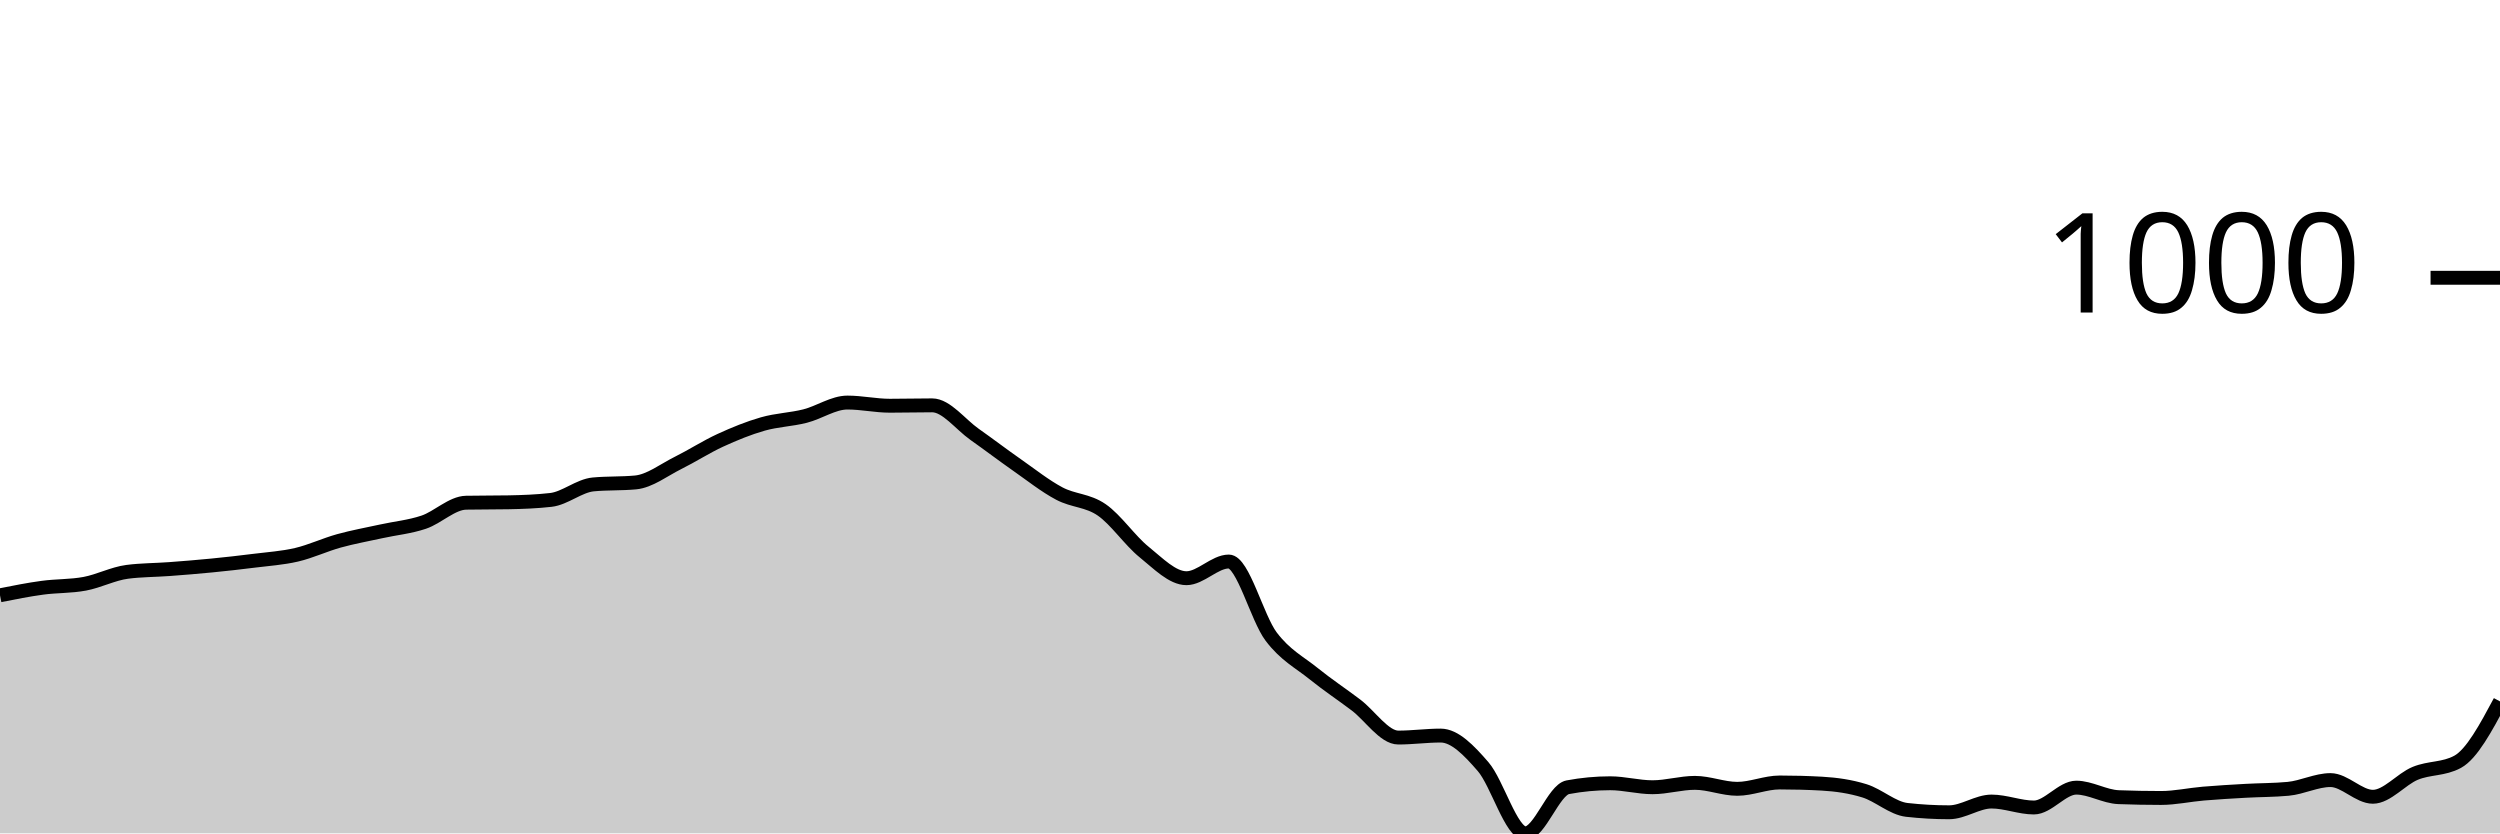
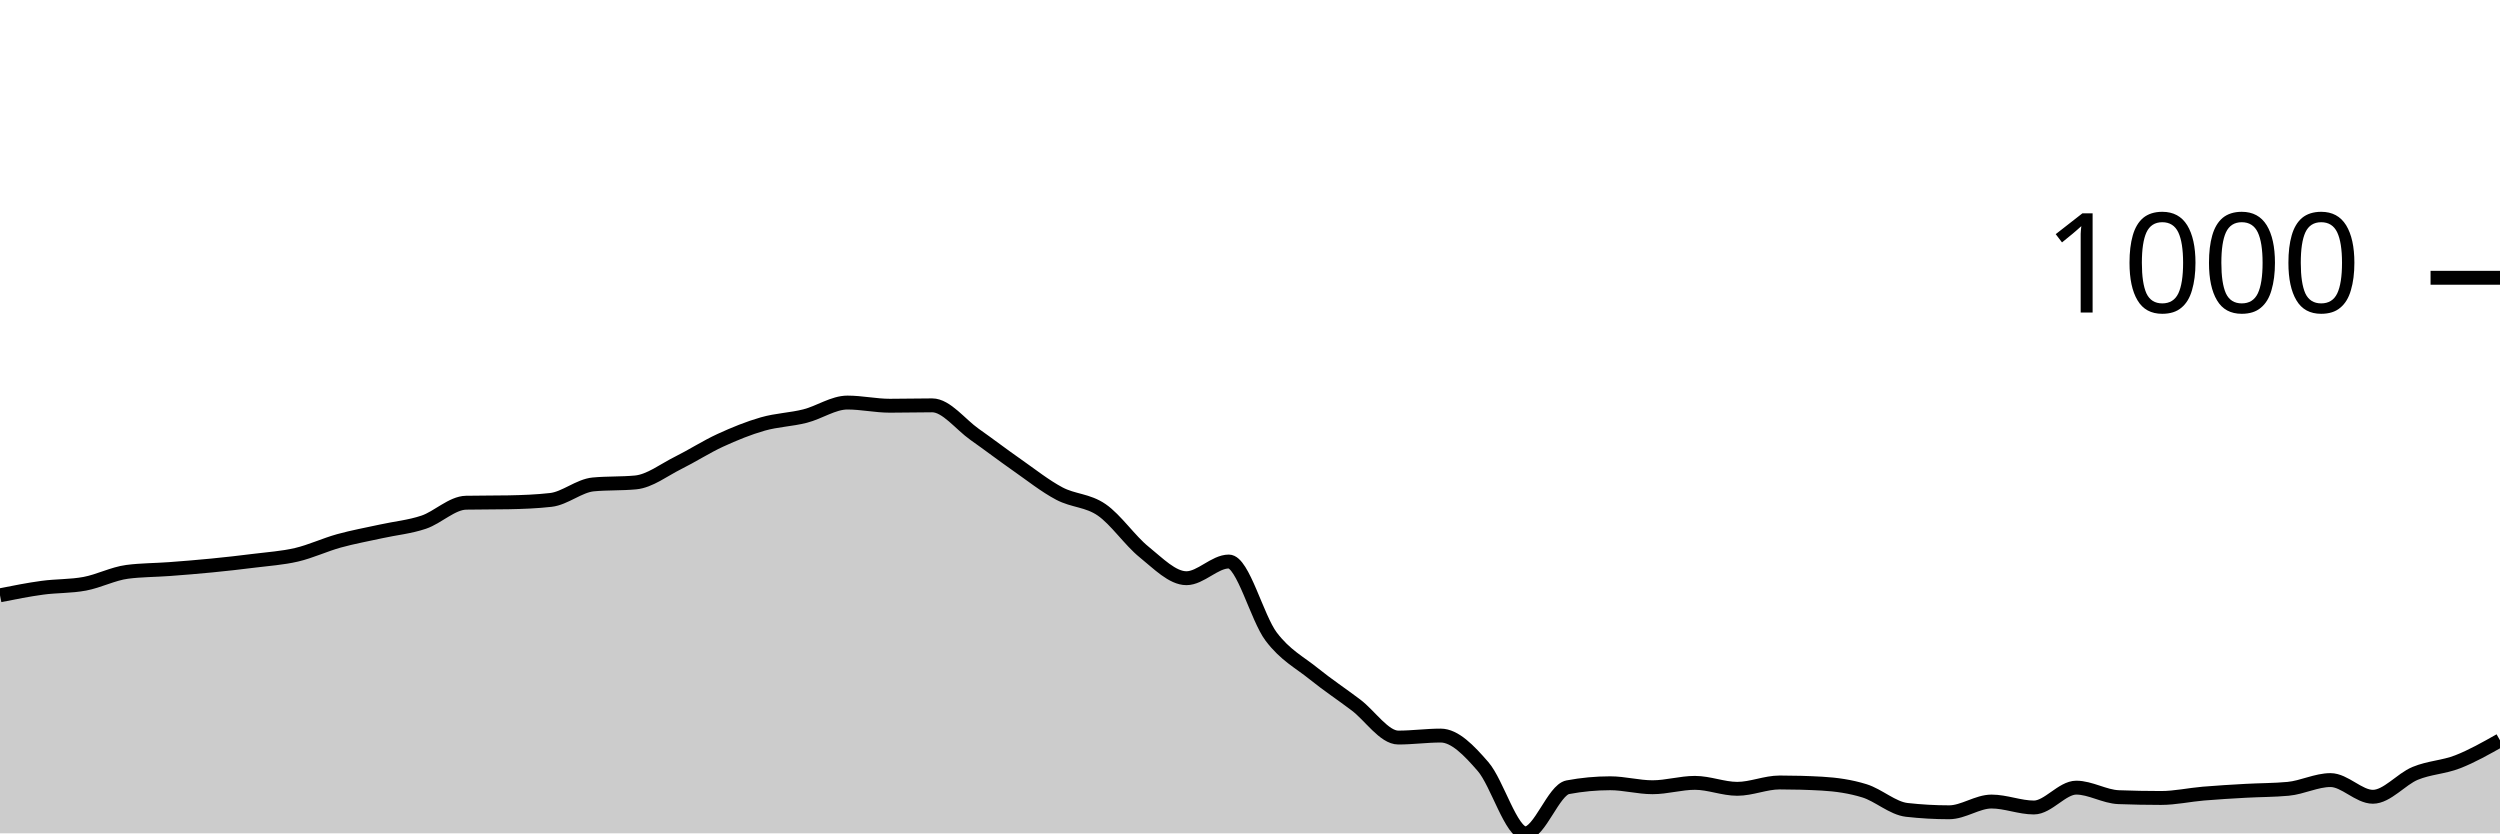
<svg xmlns="http://www.w3.org/2000/svg" viewBox="0 0 180 60">
  <g transform="translate(0,20)">
-     <path class="area" fill="rgba(0, 0, 0, 0.2)" d="M0,22.861C1.017,22.659,2.034,22.456,3.051,22.318C4.068,22.179,5.085,22.222,6.102,22.031C7.119,21.841,8.136,21.307,9.153,21.173C10.169,21.04,11.186,21.049,12.203,20.973C13.22,20.897,14.237,20.815,15.254,20.715C16.271,20.615,17.288,20.501,18.305,20.372C19.322,20.243,20.339,20.181,21.356,19.943C22.373,19.704,23.39,19.223,24.407,18.941C25.424,18.66,26.441,18.479,27.458,18.255C28.475,18.031,29.492,17.94,30.508,17.597C31.525,17.253,32.542,16.214,33.559,16.195C34.576,16.175,35.593,16.185,36.61,16.166C37.627,16.147,38.644,16.109,39.661,15.994C40.678,15.88,41.695,14.974,42.712,14.878C43.729,14.783,44.746,14.831,45.763,14.735C46.78,14.64,47.797,13.839,48.814,13.333C49.831,12.828,50.847,12.17,51.864,11.702C52.881,11.235,53.898,10.82,54.915,10.529C55.932,10.238,56.949,10.215,57.966,9.957C58.983,9.7,60,8.984,61.017,8.984C62.034,8.984,63.051,9.213,64.068,9.213C65.085,9.213,66.102,9.185,67.119,9.185C68.136,9.185,69.153,10.558,70.169,11.273C71.186,11.989,72.203,12.766,73.22,13.476C74.237,14.187,75.254,14.998,76.271,15.536C77.288,16.075,78.305,16.009,79.322,16.71C80.339,17.411,81.356,18.922,82.373,19.742C83.39,20.563,84.407,21.631,85.424,21.631C86.441,21.631,87.458,20.429,88.475,20.429C89.492,20.429,90.508,24.492,91.525,25.837C92.542,27.182,93.559,27.678,94.576,28.498C95.593,29.318,96.61,29.99,97.627,30.758C98.644,31.526,99.661,33.104,100.678,33.104C101.695,33.104,102.712,32.961,103.729,32.961C104.746,32.961,105.763,34.02,106.78,35.193C107.797,36.366,108.814,40,109.831,40C110.847,40,111.864,36.872,112.881,36.681C113.898,36.49,114.915,36.395,115.932,36.395C116.949,36.395,117.966,36.681,118.983,36.681C120,36.681,121.017,36.366,122.034,36.366C123.051,36.366,124.068,36.795,125.085,36.795C126.102,36.795,127.119,36.338,128.136,36.338C129.153,36.338,130.169,36.366,131.186,36.423C132.203,36.481,133.22,36.624,134.237,36.938C135.254,37.253,136.271,38.197,137.288,38.312C138.305,38.426,139.322,38.484,140.339,38.484C141.356,38.484,142.373,37.711,143.39,37.711C144.407,37.711,145.424,38.14,146.441,38.14C147.458,38.14,148.475,36.71,149.492,36.71C150.508,36.71,151.525,37.358,152.542,37.396C153.559,37.434,154.576,37.454,155.593,37.454C156.61,37.454,157.627,37.225,158.644,37.139C159.661,37.053,160.678,36.996,161.695,36.938C162.712,36.881,163.729,36.891,164.746,36.795C165.763,36.7,166.78,36.166,167.797,36.166C168.814,36.166,169.831,37.368,170.847,37.368C171.864,37.368,172.881,36.099,173.898,35.68C174.915,35.26,175.932,35.403,176.949,34.85C177.966,34.297,178.983,32.399,180,30.501L180,40C178.983,40,177.966,40,176.949,40C175.932,40,174.915,40,173.898,40C172.881,40,171.864,40,170.847,40C169.831,40,168.814,40,167.797,40C166.78,40,165.763,40,164.746,40C163.729,40,162.712,40,161.695,40C160.678,40,159.661,40,158.644,40C157.627,40,156.61,40,155.593,40C154.576,40,153.559,40,152.542,40C151.525,40,150.508,40,149.492,40C148.475,40,147.458,40,146.441,40C145.424,40,144.407,40,143.39,40C142.373,40,141.356,40,140.339,40C139.322,40,138.305,40,137.288,40C136.271,40,135.254,40,134.237,40C133.22,40,132.203,40,131.186,40C130.169,40,129.153,40,128.136,40C127.119,40,126.102,40,125.085,40C124.068,40,123.051,40,122.034,40C121.017,40,120,40,118.983,40C117.966,40,116.949,40,115.932,40C114.915,40,113.898,40,112.881,40C111.864,40,110.847,40,109.831,40C108.814,40,107.797,40,106.78,40C105.763,40,104.746,40,103.729,40C102.712,40,101.695,40,100.678,40C99.661,40,98.644,40,97.627,40C96.61,40,95.593,40,94.576,40C93.559,40,92.542,40,91.525,40C90.508,40,89.492,40,88.475,40C87.458,40,86.441,40,85.424,40C84.407,40,83.39,40,82.373,40C81.356,40,80.339,40,79.322,40C78.305,40,77.288,40,76.271,40C75.254,40,74.237,40,73.22,40C72.203,40,71.186,40,70.169,40C69.153,40,68.136,40,67.119,40C66.102,40,65.085,40,64.068,40C63.051,40,62.034,40,61.017,40C60,40,58.983,40,57.966,40C56.949,40,55.932,40,54.915,40C53.898,40,52.881,40,51.864,40C50.847,40,49.831,40,48.814,40C47.797,40,46.78,40,45.763,40C44.746,40,43.729,40,42.712,40C41.695,40,40.678,40,39.661,40C38.644,40,37.627,40,36.61,40C35.593,40,34.576,40,33.559,40C32.542,40,31.525,40,30.508,40C29.492,40,28.475,40,27.458,40C26.441,40,25.424,40,24.407,40C23.39,40,22.373,40,21.356,40C20.339,40,19.322,40,18.305,40C17.288,40,16.271,40,15.254,40C14.237,40,13.22,40,12.203,40C11.186,40,10.169,40,9.153,40C8.136,40,7.119,40,6.102,40C5.085,40,4.068,40,3.051,40C2.034,40,1.017,40,0,40Z" />
-     <path class="line" stroke="black" fill="none" d="M0,22.861C1.017,22.659,2.034,22.456,3.051,22.318C4.068,22.179,5.085,22.222,6.102,22.031C7.119,21.841,8.136,21.307,9.153,21.173C10.169,21.04,11.186,21.049,12.203,20.973C13.22,20.897,14.237,20.815,15.254,20.715C16.271,20.615,17.288,20.501,18.305,20.372C19.322,20.243,20.339,20.181,21.356,19.943C22.373,19.704,23.39,19.223,24.407,18.941C25.424,18.66,26.441,18.479,27.458,18.255C28.475,18.031,29.492,17.94,30.508,17.597C31.525,17.253,32.542,16.214,33.559,16.195C34.576,16.175,35.593,16.185,36.61,16.166C37.627,16.147,38.644,16.109,39.661,15.994C40.678,15.88,41.695,14.974,42.712,14.878C43.729,14.783,44.746,14.831,45.763,14.735C46.78,14.64,47.797,13.839,48.814,13.333C49.831,12.828,50.847,12.17,51.864,11.702C52.881,11.235,53.898,10.82,54.915,10.529C55.932,10.238,56.949,10.215,57.966,9.957C58.983,9.7,60,8.984,61.017,8.984C62.034,8.984,63.051,9.213,64.068,9.213C65.085,9.213,66.102,9.185,67.119,9.185C68.136,9.185,69.153,10.558,70.169,11.273C71.186,11.989,72.203,12.766,73.22,13.476C74.237,14.187,75.254,14.998,76.271,15.536C77.288,16.075,78.305,16.009,79.322,16.71C80.339,17.411,81.356,18.922,82.373,19.742C83.39,20.563,84.407,21.631,85.424,21.631C86.441,21.631,87.458,20.429,88.475,20.429C89.492,20.429,90.508,24.492,91.525,25.837C92.542,27.182,93.559,27.678,94.576,28.498C95.593,29.318,96.61,29.99,97.627,30.758C98.644,31.526,99.661,33.104,100.678,33.104C101.695,33.104,102.712,32.961,103.729,32.961C104.746,32.961,105.763,34.02,106.78,35.193C107.797,36.366,108.814,40,109.831,40C110.847,40,111.864,36.872,112.881,36.681C113.898,36.49,114.915,36.395,115.932,36.395C116.949,36.395,117.966,36.681,118.983,36.681C120,36.681,121.017,36.366,122.034,36.366C123.051,36.366,124.068,36.795,125.085,36.795C126.102,36.795,127.119,36.338,128.136,36.338C129.153,36.338,130.169,36.366,131.186,36.423C132.203,36.481,133.22,36.624,134.237,36.938C135.254,37.253,136.271,38.197,137.288,38.312C138.305,38.426,139.322,38.484,140.339,38.484C141.356,38.484,142.373,37.711,143.39,37.711C144.407,37.711,145.424,38.14,146.441,38.14C147.458,38.14,148.475,36.71,149.492,36.71C150.508,36.71,151.525,37.358,152.542,37.396C153.559,37.434,154.576,37.454,155.593,37.454C156.61,37.454,157.627,37.225,158.644,37.139C159.661,37.053,160.678,36.996,161.695,36.938C162.712,36.881,163.729,36.891,164.746,36.795C165.763,36.7,166.78,36.166,167.797,36.166C168.814,36.166,169.831,37.368,170.847,37.368C171.864,37.368,172.881,36.099,173.898,35.68C174.915,35.26,175.932,35.403,176.949,34.85C177.966,34.297,178.983,32.399,180,30.501" />
+     <path class="area" fill="rgba(0, 0, 0, 0.2)" d="M0,22.861C1.017,22.659,2.034,22.456,3.051,22.318C4.068,22.179,5.085,22.222,6.102,22.031C7.119,21.841,8.136,21.307,9.153,21.173C10.169,21.04,11.186,21.049,12.203,20.973C13.22,20.897,14.237,20.815,15.254,20.715C16.271,20.615,17.288,20.501,18.305,20.372C19.322,20.243,20.339,20.181,21.356,19.943C22.373,19.704,23.39,19.223,24.407,18.941C25.424,18.66,26.441,18.479,27.458,18.255C28.475,18.031,29.492,17.94,30.508,17.597C31.525,17.253,32.542,16.214,33.559,16.195C34.576,16.175,35.593,16.185,36.61,16.166C37.627,16.147,38.644,16.109,39.661,15.994C40.678,15.88,41.695,14.974,42.712,14.878C43.729,14.783,44.746,14.831,45.763,14.735C46.78,14.64,47.797,13.839,48.814,13.333C49.831,12.828,50.847,12.17,51.864,11.702C52.881,11.235,53.898,10.82,54.915,10.529C55.932,10.238,56.949,10.215,57.966,9.957C58.983,9.7,60,8.984,61.017,8.984C62.034,8.984,63.051,9.213,64.068,9.213C65.085,9.213,66.102,9.185,67.119,9.185C68.136,9.185,69.153,10.558,70.169,11.273C71.186,11.989,72.203,12.766,73.22,13.476C74.237,14.187,75.254,14.998,76.271,15.536C77.288,16.075,78.305,16.009,79.322,16.71C80.339,17.411,81.356,18.922,82.373,19.742C83.39,20.563,84.407,21.631,85.424,21.631C86.441,21.631,87.458,20.429,88.475,20.429C89.492,20.429,90.508,24.492,91.525,25.837C92.542,27.182,93.559,27.678,94.576,28.498C95.593,29.318,96.61,29.99,97.627,30.758C98.644,31.526,99.661,33.104,100.678,33.104C101.695,33.104,102.712,32.961,103.729,32.961C104.746,32.961,105.763,34.02,106.78,35.193C107.797,36.366,108.814,40,109.831,40C110.847,40,111.864,36.872,112.881,36.681C113.898,36.49,114.915,36.395,115.932,36.395C116.949,36.395,117.966,36.681,118.983,36.681C120,36.681,121.017,36.366,122.034,36.366C123.051,36.366,124.068,36.795,125.085,36.795C126.102,36.795,127.119,36.338,128.136,36.338C129.153,36.338,130.169,36.366,131.186,36.423C132.203,36.481,133.22,36.624,134.237,36.938C135.254,37.253,136.271,38.197,137.288,38.312C138.305,38.426,139.322,38.484,140.339,38.484C141.356,38.484,142.373,37.711,143.39,37.711C144.407,37.711,145.424,38.14,146.441,38.14C147.458,38.14,148.475,36.71,149.492,36.71C150.508,36.71,151.525,37.358,152.542,37.396C153.559,37.434,154.576,37.454,155.593,37.454C156.61,37.454,157.627,37.225,158.644,37.139C159.661,37.053,160.678,36.996,161.695,36.938C162.712,36.881,163.729,36.891,164.746,36.795C165.763,36.7,166.78,36.166,167.797,36.166C168.814,36.166,169.831,37.368,170.847,37.368C171.864,37.368,172.881,36.099,173.898,35.68C174.915,35.26,175.932,35.246,176.949,34.85C177.966,34.454,178.983,33.879,180,33.305L180,40C178.983,40,177.966,40,176.949,40C175.932,40,174.915,40,173.898,40C172.881,40,171.864,40,170.847,40C169.831,40,168.814,40,167.797,40C166.78,40,165.763,40,164.746,40C163.729,40,162.712,40,161.695,40C160.678,40,159.661,40,158.644,40C157.627,40,156.61,40,155.593,40C154.576,40,153.559,40,152.542,40C151.525,40,150.508,40,149.492,40C148.475,40,147.458,40,146.441,40C145.424,40,144.407,40,143.39,40C142.373,40,141.356,40,140.339,40C139.322,40,138.305,40,137.288,40C136.271,40,135.254,40,134.237,40C133.22,40,132.203,40,131.186,40C130.169,40,129.153,40,128.136,40C127.119,40,126.102,40,125.085,40C124.068,40,123.051,40,122.034,40C121.017,40,120,40,118.983,40C117.966,40,116.949,40,115.932,40C114.915,40,113.898,40,112.881,40C111.864,40,110.847,40,109.831,40C108.814,40,107.797,40,106.78,40C105.763,40,104.746,40,103.729,40C102.712,40,101.695,40,100.678,40C99.661,40,98.644,40,97.627,40C96.61,40,95.593,40,94.576,40C93.559,40,92.542,40,91.525,40C90.508,40,89.492,40,88.475,40C87.458,40,86.441,40,85.424,40C84.407,40,83.39,40,82.373,40C81.356,40,80.339,40,79.322,40C78.305,40,77.288,40,76.271,40C75.254,40,74.237,40,73.22,40C72.203,40,71.186,40,70.169,40C69.153,40,68.136,40,67.119,40C66.102,40,65.085,40,64.068,40C63.051,40,62.034,40,61.017,40C60,40,58.983,40,57.966,40C56.949,40,55.932,40,54.915,40C53.898,40,52.881,40,51.864,40C50.847,40,49.831,40,48.814,40C47.797,40,46.78,40,45.763,40C44.746,40,43.729,40,42.712,40C41.695,40,40.678,40,39.661,40C38.644,40,37.627,40,36.61,40C35.593,40,34.576,40,33.559,40C32.542,40,31.525,40,30.508,40C29.492,40,28.475,40,27.458,40C26.441,40,25.424,40,24.407,40C23.39,40,22.373,40,21.356,40C20.339,40,19.322,40,18.305,40C17.288,40,16.271,40,15.254,40C14.237,40,13.22,40,12.203,40C11.186,40,10.169,40,9.153,40C8.136,40,7.119,40,6.102,40C5.085,40,4.068,40,3.051,40C2.034,40,1.017,40,0,40Z" />
+     <path class="line" stroke="black" fill="none" d="M0,22.861C1.017,22.659,2.034,22.456,3.051,22.318C4.068,22.179,5.085,22.222,6.102,22.031C7.119,21.841,8.136,21.307,9.153,21.173C10.169,21.04,11.186,21.049,12.203,20.973C13.22,20.897,14.237,20.815,15.254,20.715C16.271,20.615,17.288,20.501,18.305,20.372C19.322,20.243,20.339,20.181,21.356,19.943C22.373,19.704,23.39,19.223,24.407,18.941C25.424,18.66,26.441,18.479,27.458,18.255C28.475,18.031,29.492,17.94,30.508,17.597C31.525,17.253,32.542,16.214,33.559,16.195C34.576,16.175,35.593,16.185,36.61,16.166C37.627,16.147,38.644,16.109,39.661,15.994C40.678,15.88,41.695,14.974,42.712,14.878C43.729,14.783,44.746,14.831,45.763,14.735C46.78,14.64,47.797,13.839,48.814,13.333C49.831,12.828,50.847,12.17,51.864,11.702C52.881,11.235,53.898,10.82,54.915,10.529C55.932,10.238,56.949,10.215,57.966,9.957C58.983,9.7,60,8.984,61.017,8.984C62.034,8.984,63.051,9.213,64.068,9.213C65.085,9.213,66.102,9.185,67.119,9.185C68.136,9.185,69.153,10.558,70.169,11.273C71.186,11.989,72.203,12.766,73.22,13.476C74.237,14.187,75.254,14.998,76.271,15.536C77.288,16.075,78.305,16.009,79.322,16.71C80.339,17.411,81.356,18.922,82.373,19.742C83.39,20.563,84.407,21.631,85.424,21.631C86.441,21.631,87.458,20.429,88.475,20.429C89.492,20.429,90.508,24.492,91.525,25.837C92.542,27.182,93.559,27.678,94.576,28.498C95.593,29.318,96.61,29.99,97.627,30.758C98.644,31.526,99.661,33.104,100.678,33.104C101.695,33.104,102.712,32.961,103.729,32.961C104.746,32.961,105.763,34.02,106.78,35.193C107.797,36.366,108.814,40,109.831,40C110.847,40,111.864,36.872,112.881,36.681C113.898,36.49,114.915,36.395,115.932,36.395C116.949,36.395,117.966,36.681,118.983,36.681C120,36.681,121.017,36.366,122.034,36.366C123.051,36.366,124.068,36.795,125.085,36.795C126.102,36.795,127.119,36.338,128.136,36.338C129.153,36.338,130.169,36.366,131.186,36.423C132.203,36.481,133.22,36.624,134.237,36.938C135.254,37.253,136.271,38.197,137.288,38.312C138.305,38.426,139.322,38.484,140.339,38.484C141.356,38.484,142.373,37.711,143.39,37.711C144.407,37.711,145.424,38.14,146.441,38.14C147.458,38.14,148.475,36.71,149.492,36.71C150.508,36.71,151.525,37.358,152.542,37.396C153.559,37.434,154.576,37.454,155.593,37.454C156.61,37.454,157.627,37.225,158.644,37.139C159.661,37.053,160.678,36.996,161.695,36.938C162.712,36.881,163.729,36.891,164.746,36.795C165.763,36.7,166.78,36.166,167.797,36.166C168.814,36.166,169.831,37.368,170.847,37.368C171.864,37.368,172.881,36.099,173.898,35.68C174.915,35.26,175.932,35.246,176.949,34.85C177.966,34.454,178.983,33.879,180,33.305" />
    <path class="axis-ceiling" stroke-width="1" stroke="black" fill="none" d="M175,0L180,0" />
    <text class="axis-ceiling-label" font-family="sans-serif" text-anchor="end" font-size="10px" x="170" y="2.5">1000</text>
  </g>
</svg>
